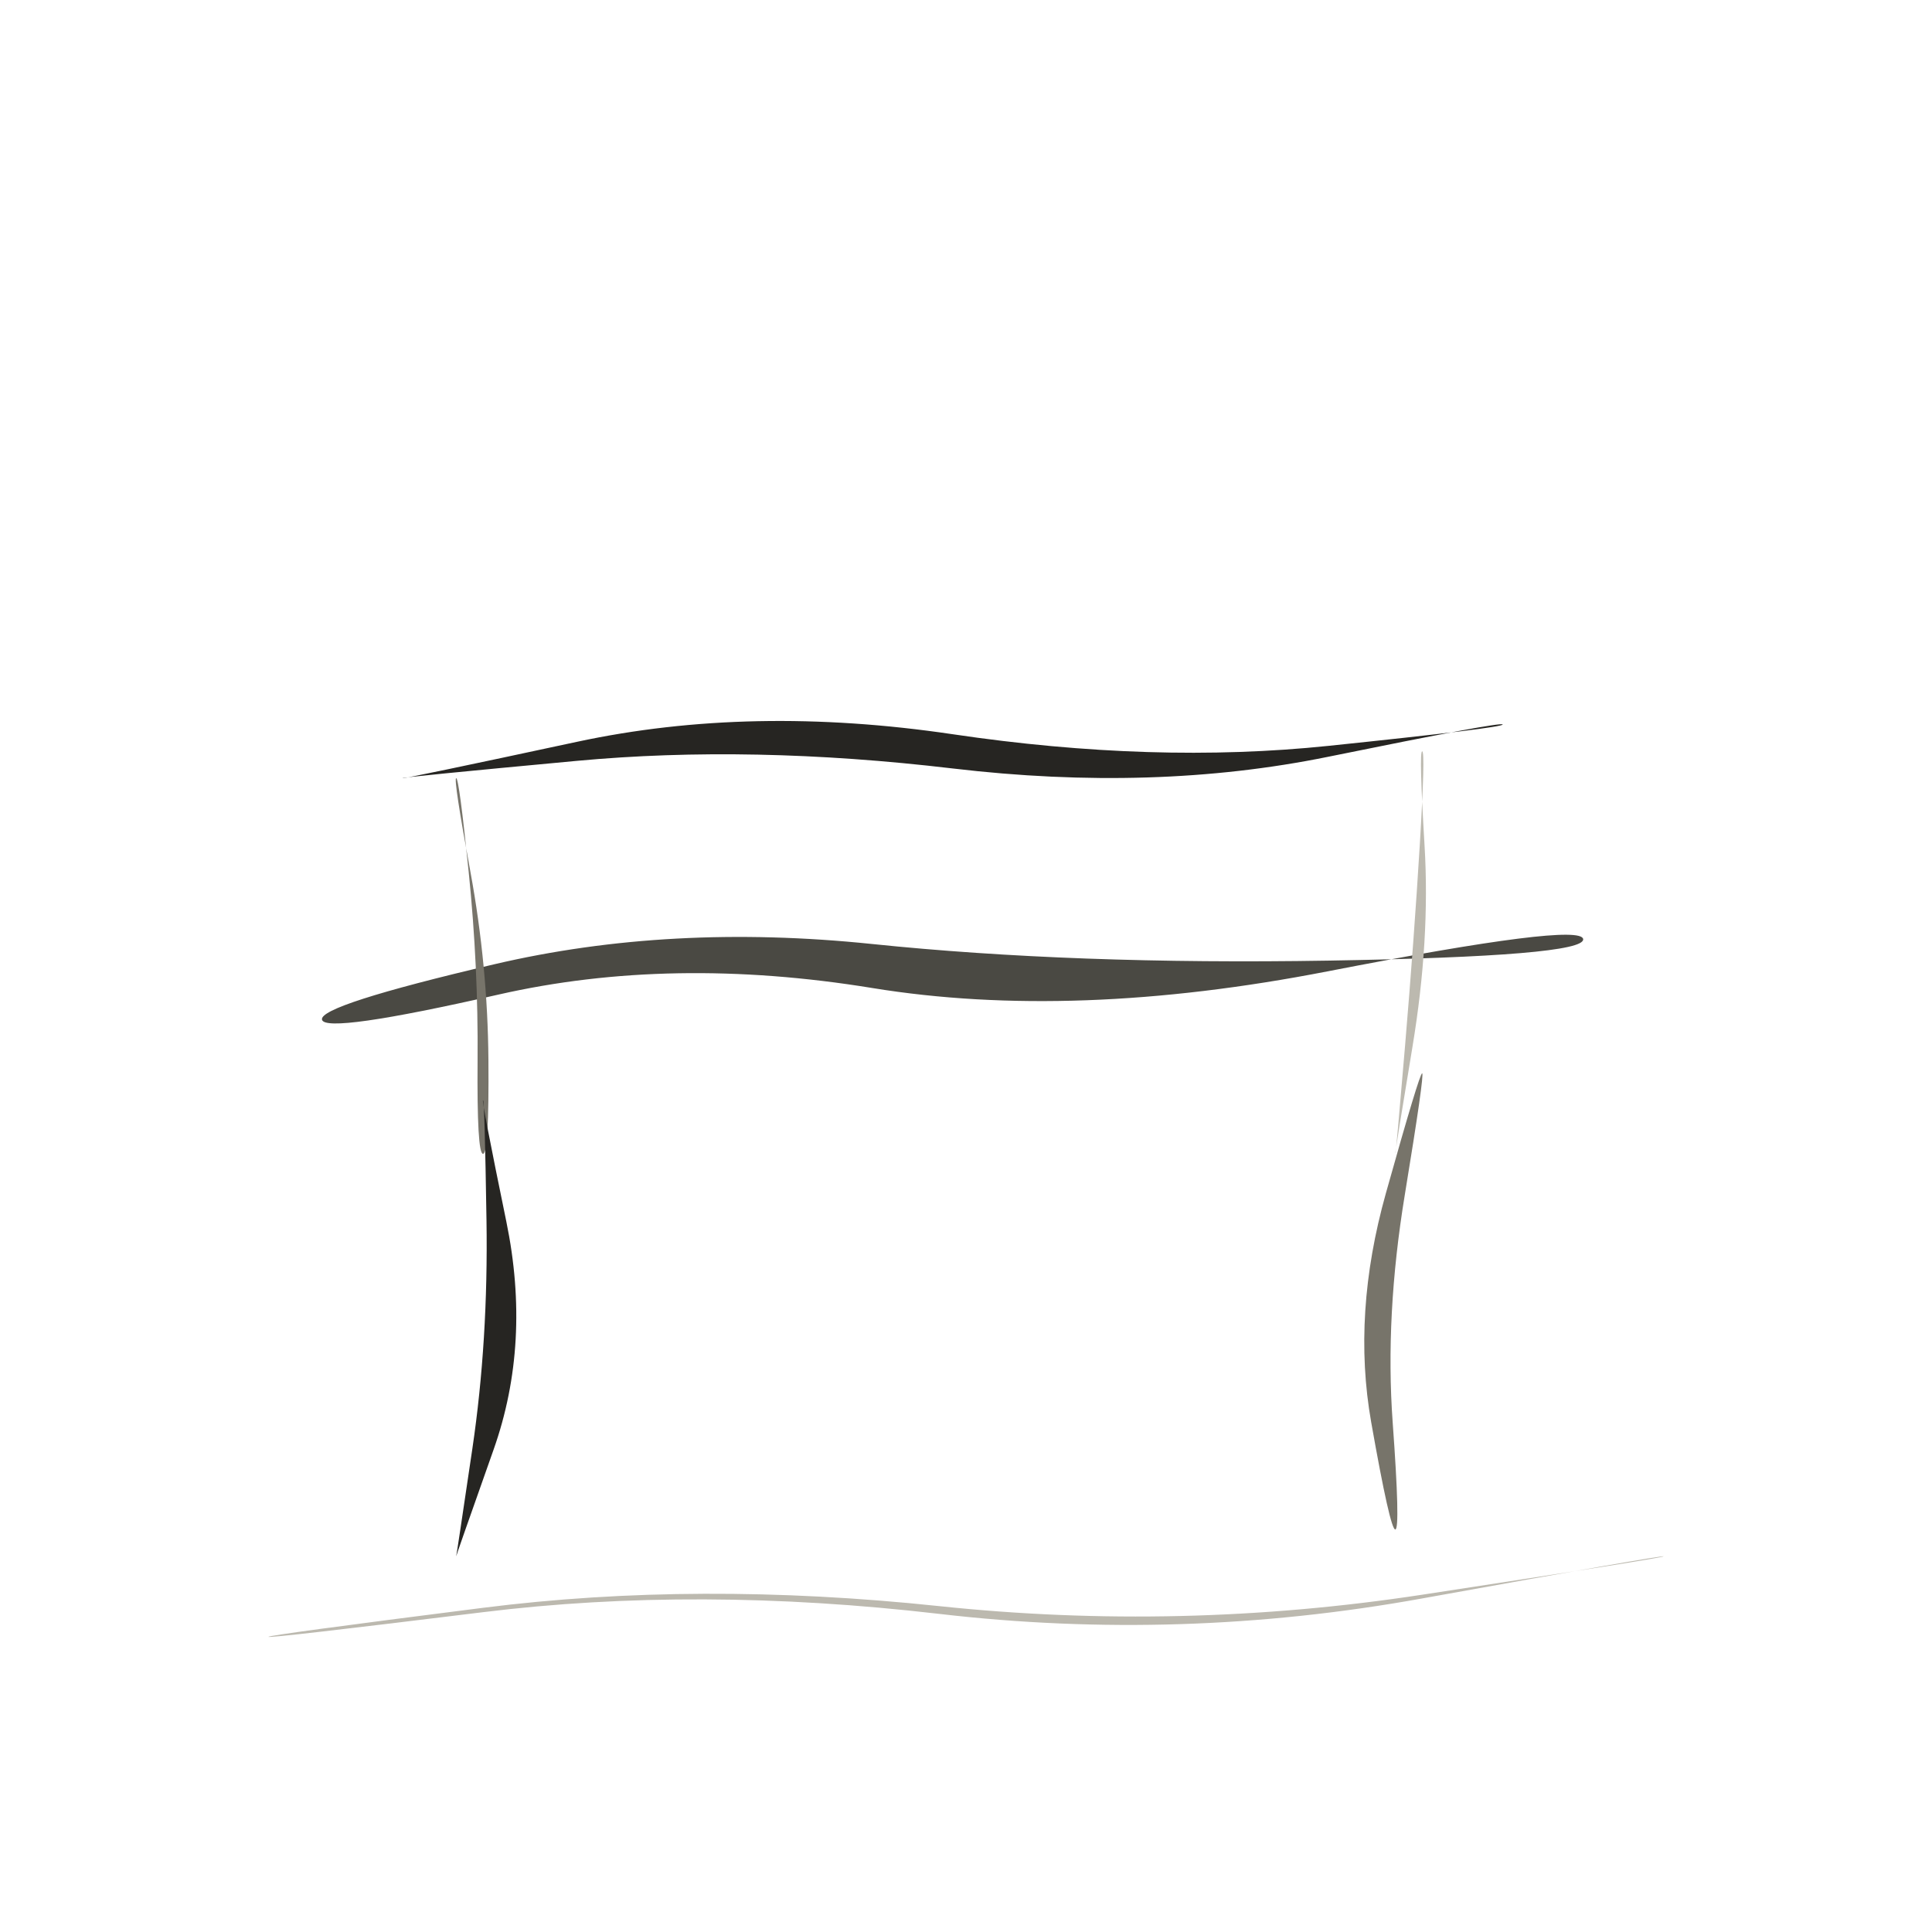
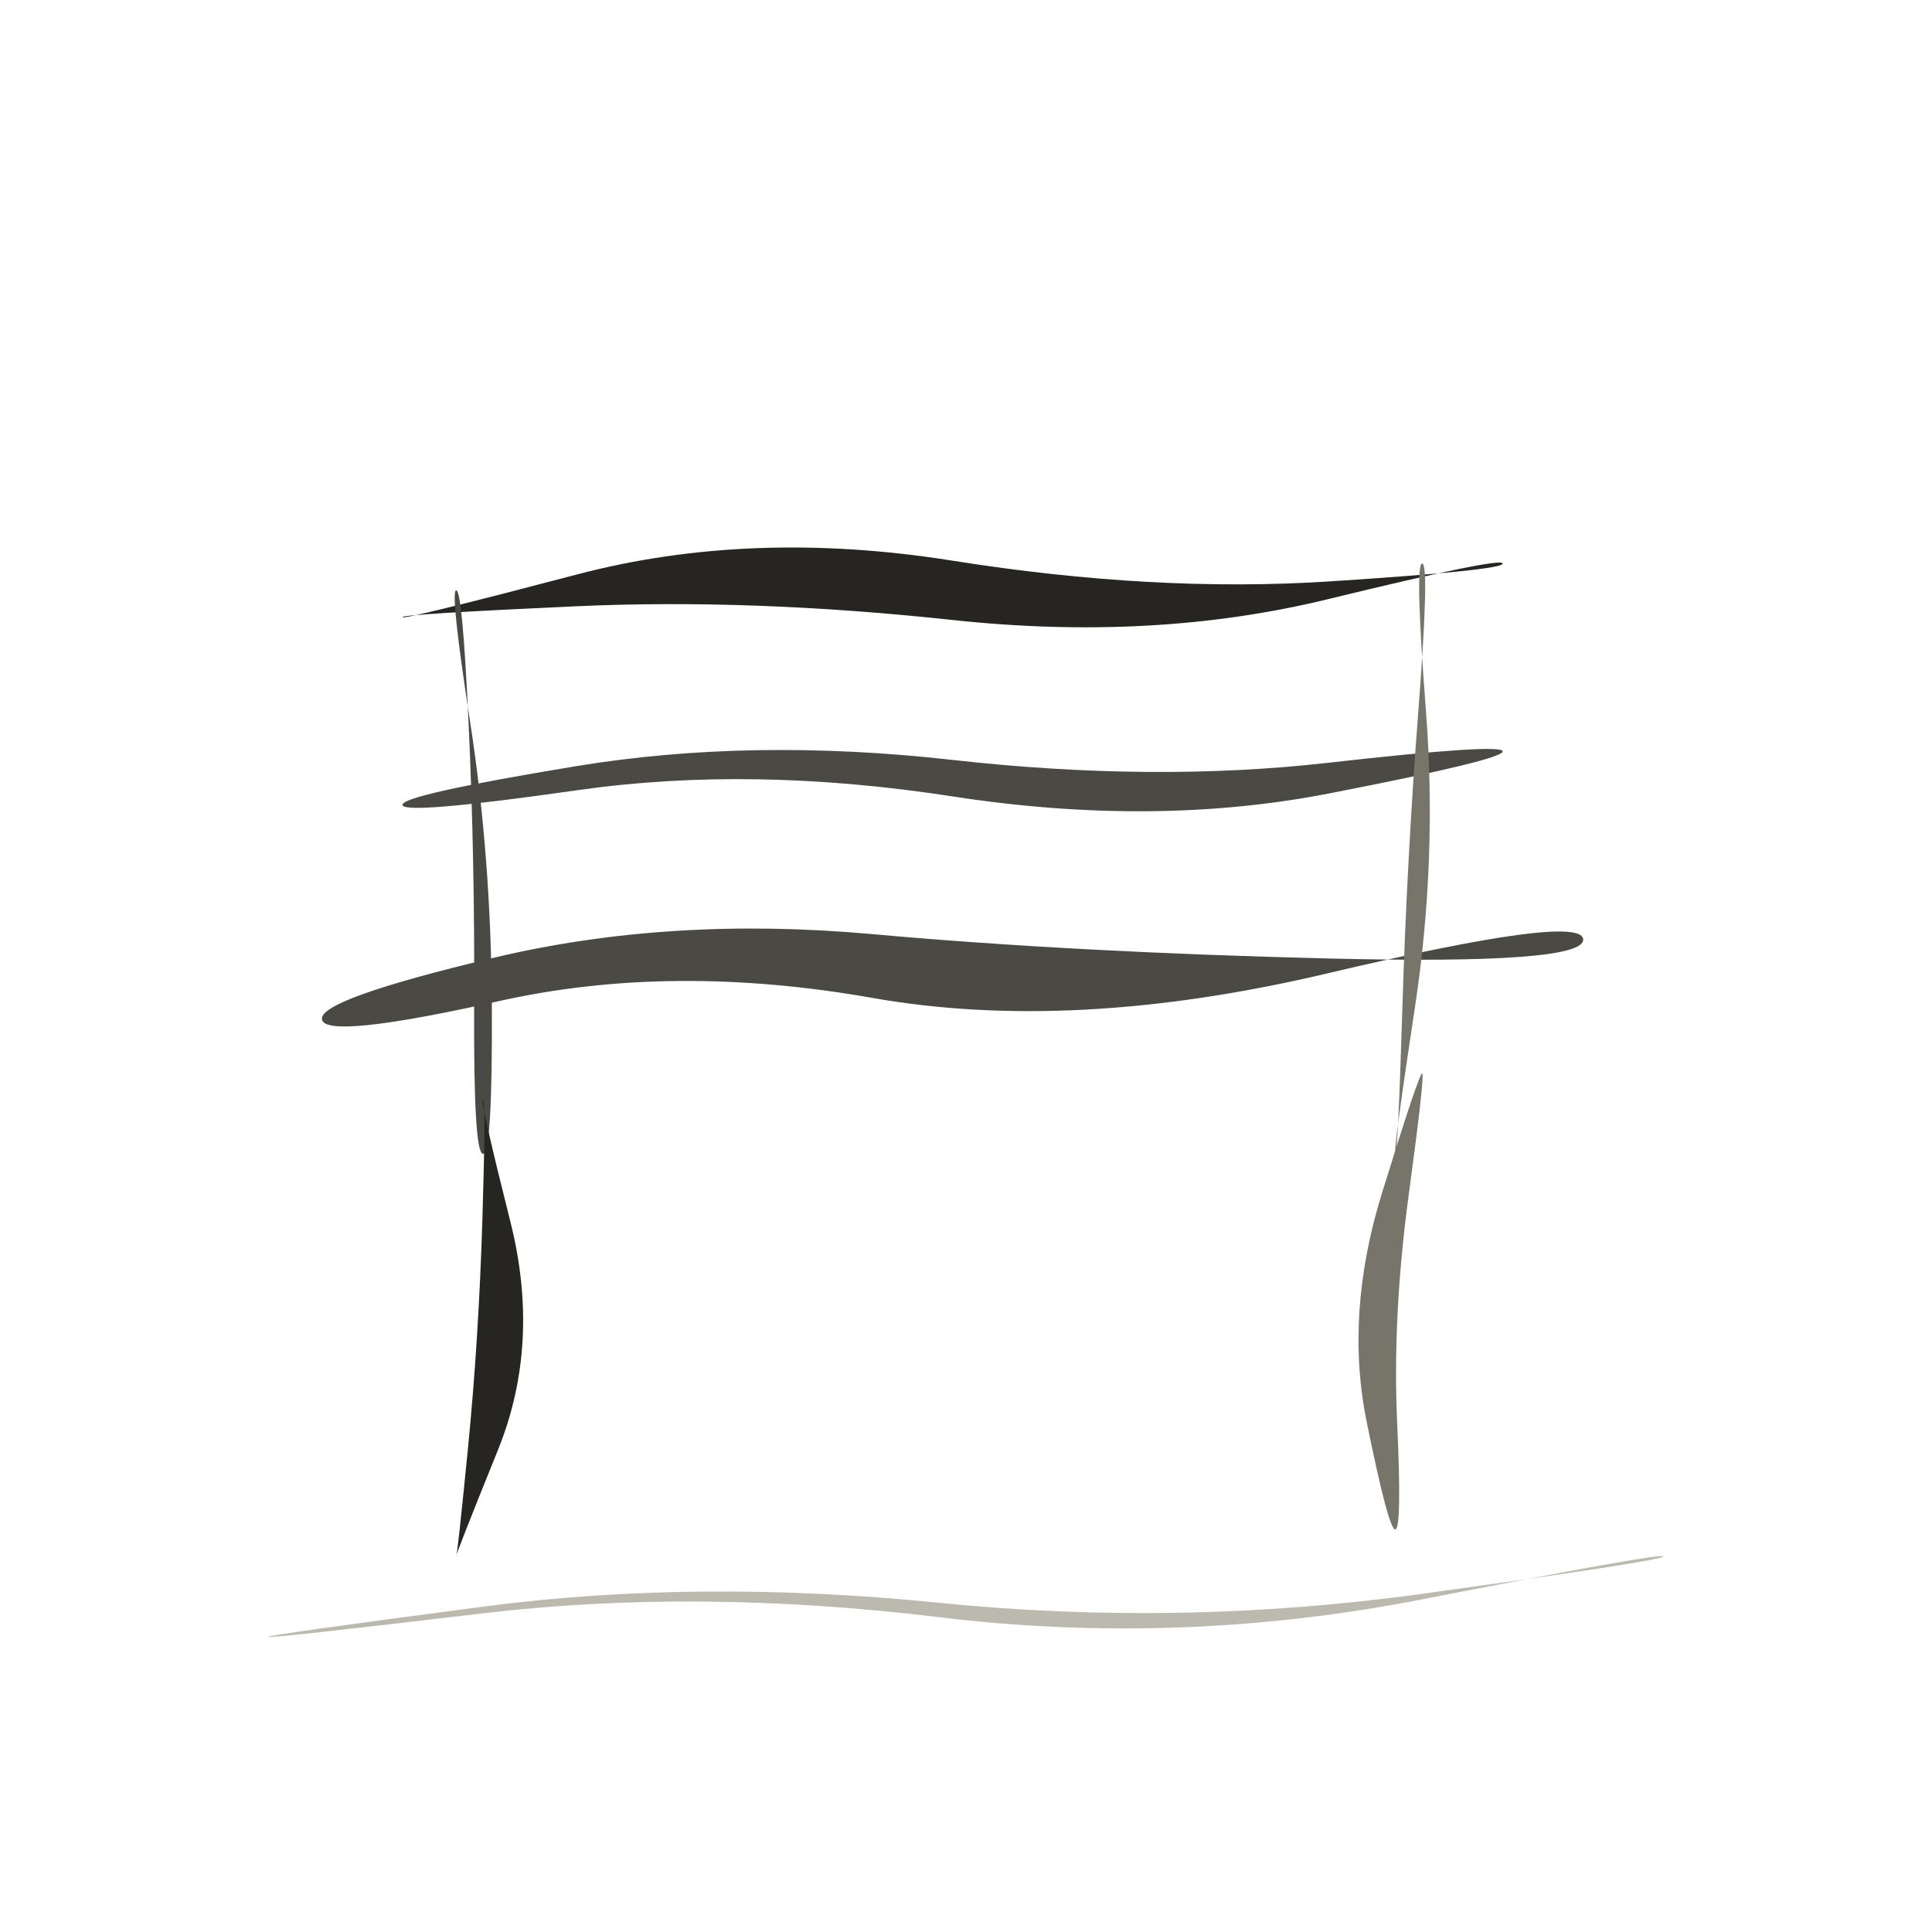
<svg xmlns="http://www.w3.org/2000/svg" viewBox="0 0 72 72" role="img" aria-label="locations / bench" data-pua="U+F0404" data-castalia-style="sumi-e-naturalist-v2" data-ink-stroke-system="filled-brush-mass-v2" data-ink-animation="wash-v1" data-ink-path-units="normalized">
-   <path class="ink-wash" d="M 12.000,38.000 Q 12.123,38.532 18.572,37.066 Q 25.021,35.599 32.511,36.821 Q 40.000,38.042 49.466,36.201 Q 58.933,34.360 59.000,35.000 Q 59.067,35.640 49.534,35.799 Q 40.000,35.958 32.489,35.179 Q 24.979,34.401 18.428,35.934 Q 11.877,37.468 12.000,38.000 Z" fill="#4a4943" data-ink-brush-pass="loaded-ribbon-v2" />
-   <path class="ink-wash" d="M 15.000,29.000 Q 14.994,28.960 21.497,28.355 Q 28.000,27.750 35.500,28.638 Q 43.000,29.526 49.491,28.204 Q 55.982,26.881 56.000,27.000 Q 56.018,27.119 49.509,27.796 Q 43.000,28.474 35.500,27.362 Q 28.000,26.250 21.503,27.645 Q 15.006,29.040 15.000,29.000 Z" fill="#262522" data-ink-brush-pass="loaded-ribbon-v2" />
-   <path class="ink-dry" d="M 17.000,29.000 Q 17.108,28.985 17.467,32.498 Q 17.826,36.012 17.798,39.506 Q 17.770,43.000 18.000,43.000 Q 18.230,43.000 18.202,39.494 Q 18.174,35.988 17.533,32.502 Q 16.892,29.015 17.000,29.000 Z" fill="#77746a" data-ink-brush-pass="dry-edge-v2" />
-   <path class="ink-dry" d="M 53.000,28.000 Q 53.122,28.000 52.911,31.490 Q 52.699,34.980 52.361,38.991 Q 52.023,43.003 52.000,43.000 Q 51.977,42.997 52.639,39.009 Q 53.301,35.020 53.089,31.510 Q 52.878,28.000 53.000,28.000 Z" fill="#bcb9af" data-ink-brush-pass="dry-edge-v2" />
-   <path class="ink-wash" d="M 18.000,41.000 Q 18.060,40.993 18.130,45.473 Q 18.199,49.953 17.605,53.978 Q 17.010,58.003 17.000,58.000 Q 16.990,57.997 18.395,54.022 Q 19.801,50.047 18.870,45.527 Q 17.940,41.007 18.000,41.000 Z" fill="#262522" data-ink-brush-pass="loaded-ribbon-v2" />
-   <path class="ink-dry" d="M 53.000,40.000 Q 52.907,39.979 51.647,44.472 Q 50.387,48.964 51.099,52.994 Q 51.810,57.024 52.000,57.000 Q 52.190,56.976 51.901,53.006 Q 51.613,49.036 52.353,44.528 Q 53.093,40.021 53.000,40.000 Z" fill="#77746a" data-ink-brush-pass="dry-edge-v2" />
-   <path class="ink-dry" d="M 10.000,61.000 Q 10.008,61.066 18.004,60.081 Q 26.000,59.096 35.003,60.145 Q 44.005,61.195 52.998,59.570 Q 61.991,57.945 62.000,58.000 Q 62.009,58.055 53.002,59.430 Q 43.995,60.805 34.997,59.855 Q 26.000,58.904 17.996,59.919 Q 9.992,60.934 10.000,61.000 Z" fill="#bcb9af" data-ink-brush-pass="dry-edge-v2" />
+   <path class="ink-wash" d="M 12.000,38.000 Q 12.172,38.745 18.601,37.307 Q 25.031,35.869 32.516,37.190 Q 40.000,38.512 49.450,36.279 Q 58.900,34.046 59.000,35.000 Q 59.100,35.954 49.550,35.721 Q 40.000,35.488 32.484,34.810 Q 24.969,34.131 18.399,35.693 Q 11.828,37.255 12.000,38.000 Z" fill="#4a4943" data-ink-brush-pass="loaded-ribbon-v2" />
+   <path class="ink-wash" d="M 15.000,23.000 Q 14.983,22.888 21.491,22.593 Q 28.000,22.298 35.500,23.105 Q 43.000,23.912 49.481,22.331 Q 55.962,20.751 56.000,21.000 Q 56.038,21.249 49.519,21.669 Q 43.000,22.088 35.500,20.895 Q 28.000,19.702 21.509,21.407 Q 15.017,23.112 15.000,23.000 Z" fill="#262522" data-ink-brush-pass="loaded-ribbon-v2" />
+   <path class="ink-wash" d="M 15.000,30.000 Q 15.057,30.371 21.529,29.447 Q 28.000,28.522 35.500,29.680 Q 43.000,30.839 49.523,29.571 Q 56.047,28.303 56.000,28.000 Q 55.953,27.697 49.477,28.429 Q 43.000,29.161 35.500,28.320 Q 28.000,27.478 21.471,28.553 Q 14.943,29.629 15.000,30.000 Z" fill="#4a4943" data-ink-brush-pass="loaded-ribbon-v2" />
+   <path class="ink-wash" d="M 17.000,22.000 Q 17.234,21.977 17.465,26.996 Q 17.697,32.014 17.670,37.507 Q 17.643,43.000 18.000,43.000 Q 18.357,43.000 18.330,37.493 Q 18.303,31.986 17.535,27.004 Q 16.766,22.023 17.000,22.000 Z" fill="#4a4943" data-ink-brush-pass="loaded-ribbon-v2" />
+   <path class="ink-wash" d="M 53.000,21.000 Q 53.281,21.000 52.858,26.487 Q 52.435,31.974 52.265,37.492 Q 52.096,43.009 52.000,43.000 Q 51.904,42.991 52.735,37.508 Q 53.565,32.026 53.142,26.513 Q 52.719,21.000 53.000,21.000 Z" fill="#77746a" data-ink-brush-pass="loaded-ribbon-v2" />
+   <path class="ink-wash" d="M 18.000,41.000 Q 18.114,40.987 17.977,45.459 Q 17.839,49.932 17.440,53.971 Q 17.041,58.010 17.000,58.000 Q 16.959,57.990 18.560,54.029 Q 20.161,50.068 19.023,45.541 Q 17.886,41.013 18.000,41.000 Z" fill="#262522" data-ink-brush-pass="loaded-ribbon-v2" />
+   <path class="ink-dry" d="M 53.000,40.000 Q 52.892,39.976 51.502,44.462 Q 50.112,48.948 50.932,52.989 Q 51.752,57.031 52.000,57.000 Q 52.248,56.969 52.068,53.011 Q 51.888,49.052 52.498,44.538 Q 53.108,40.024 53.000,40.000 Z" fill="#77746a" data-ink-brush-pass="dry-edge-v2" />
+   <path class="ink-dry" d="M 10.000,61.000 Q 10.009,61.072 18.004,60.124 Q 26.000,59.177 35.005,60.269 Q 44.010,61.360 52.992,59.604 Q 61.975,57.848 62.000,58.000 Q 62.025,58.152 53.008,59.396 Q 43.990,60.640 34.995,59.731 Q 26.000,58.823 17.996,59.876 Q 9.991,60.928 10.000,61.000 Z" fill="#bcb9af" data-ink-brush-pass="dry-edge-v2" />
</svg>
